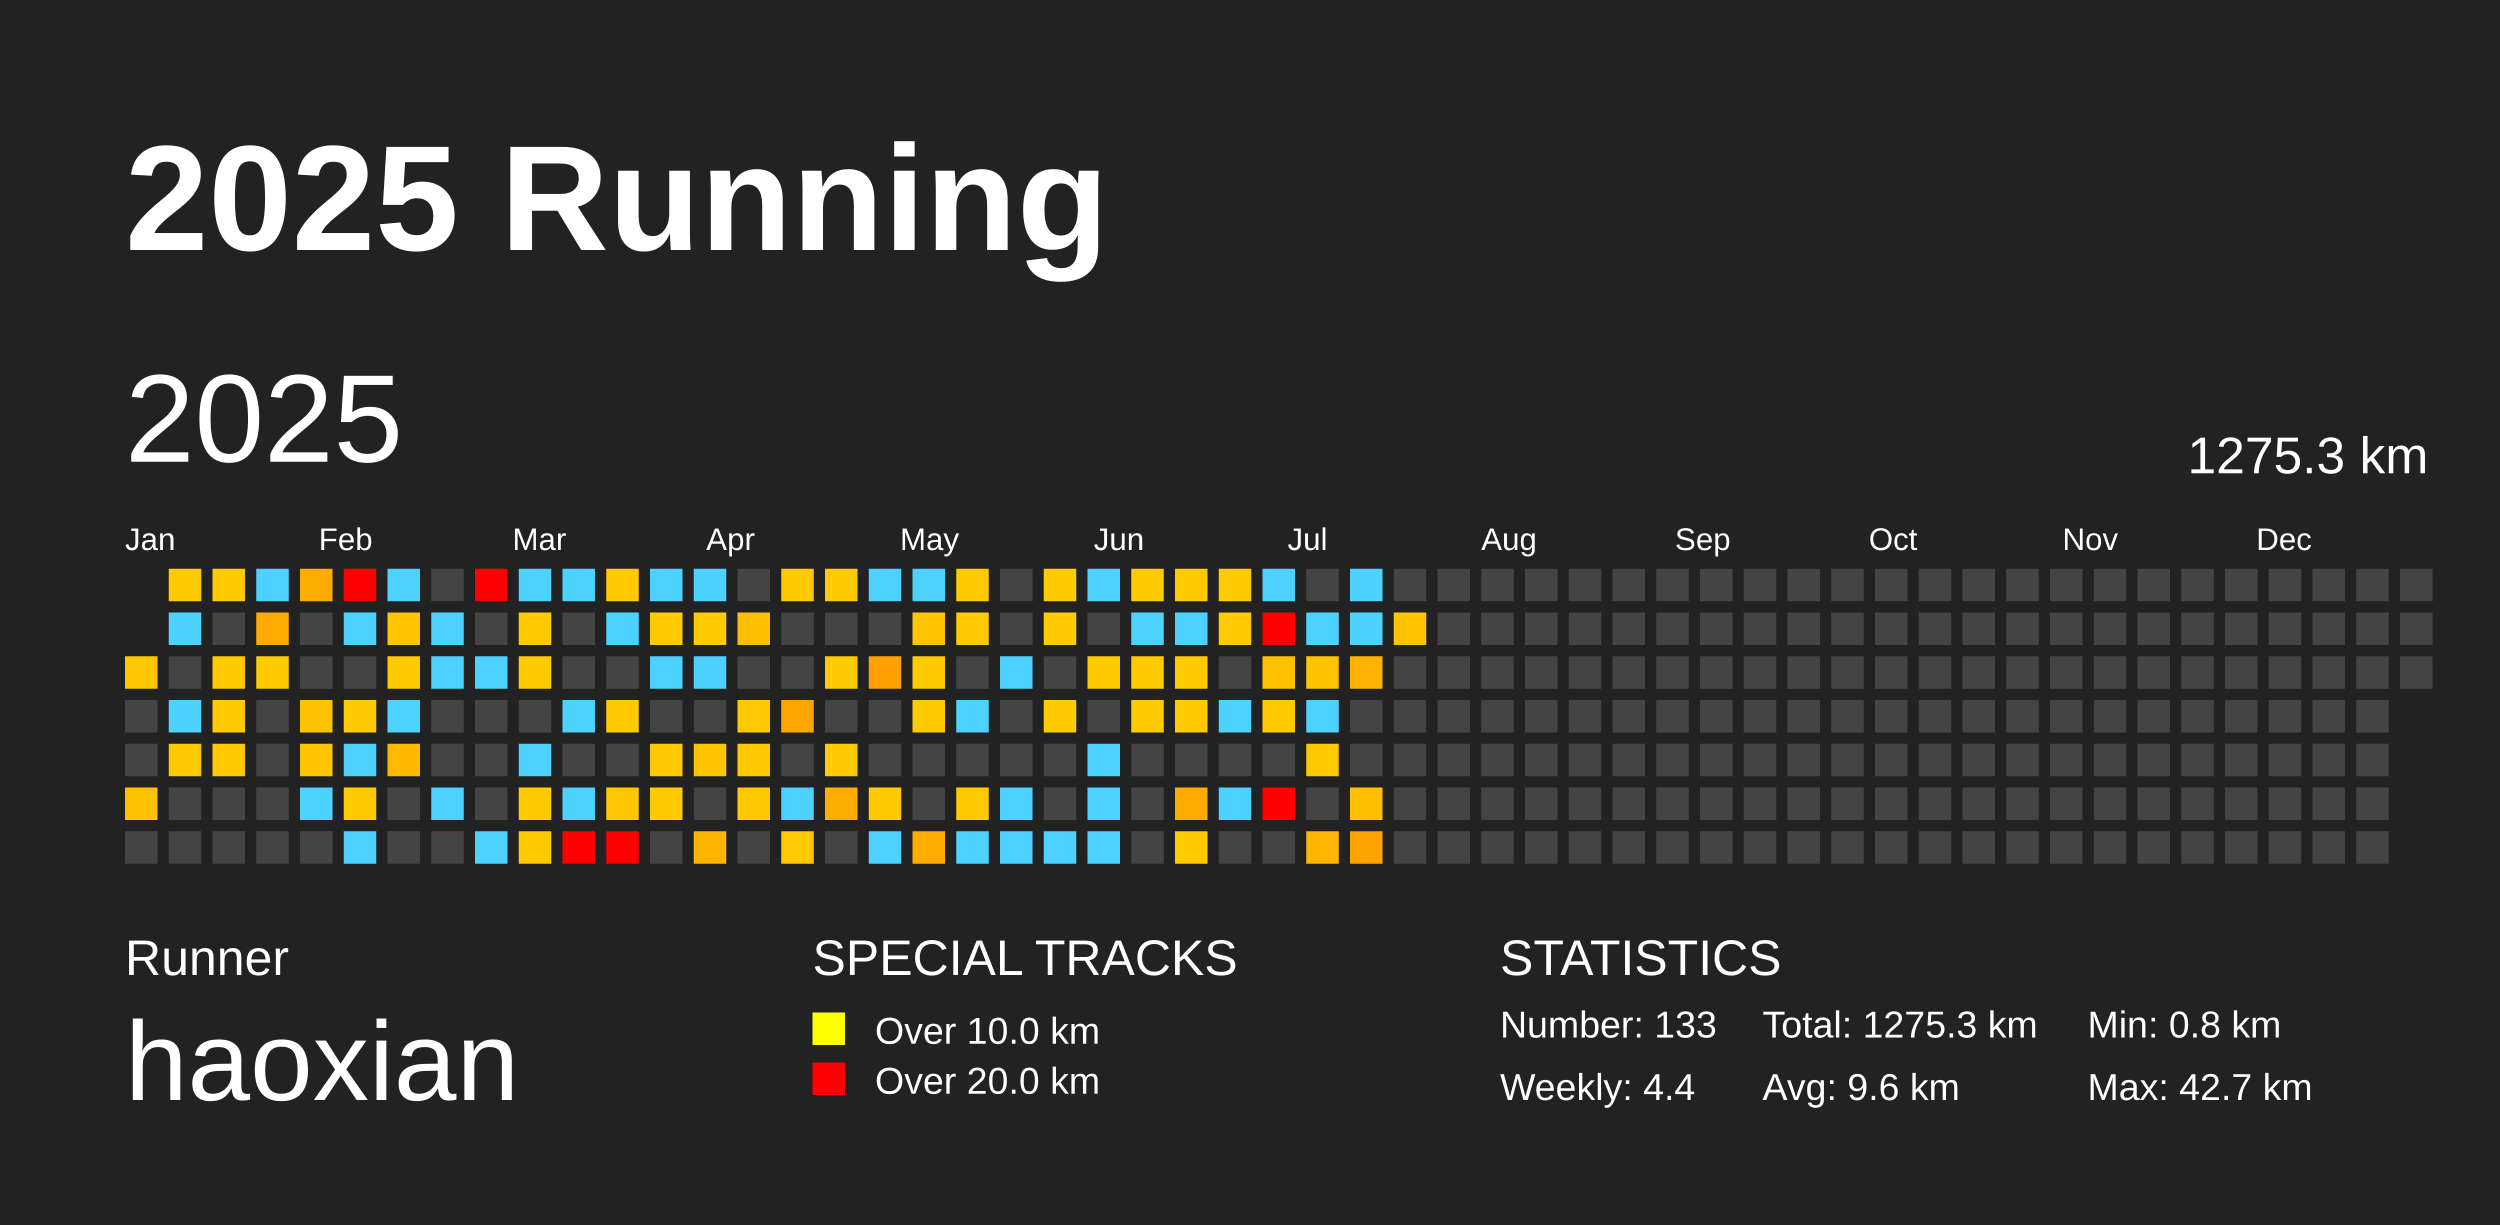
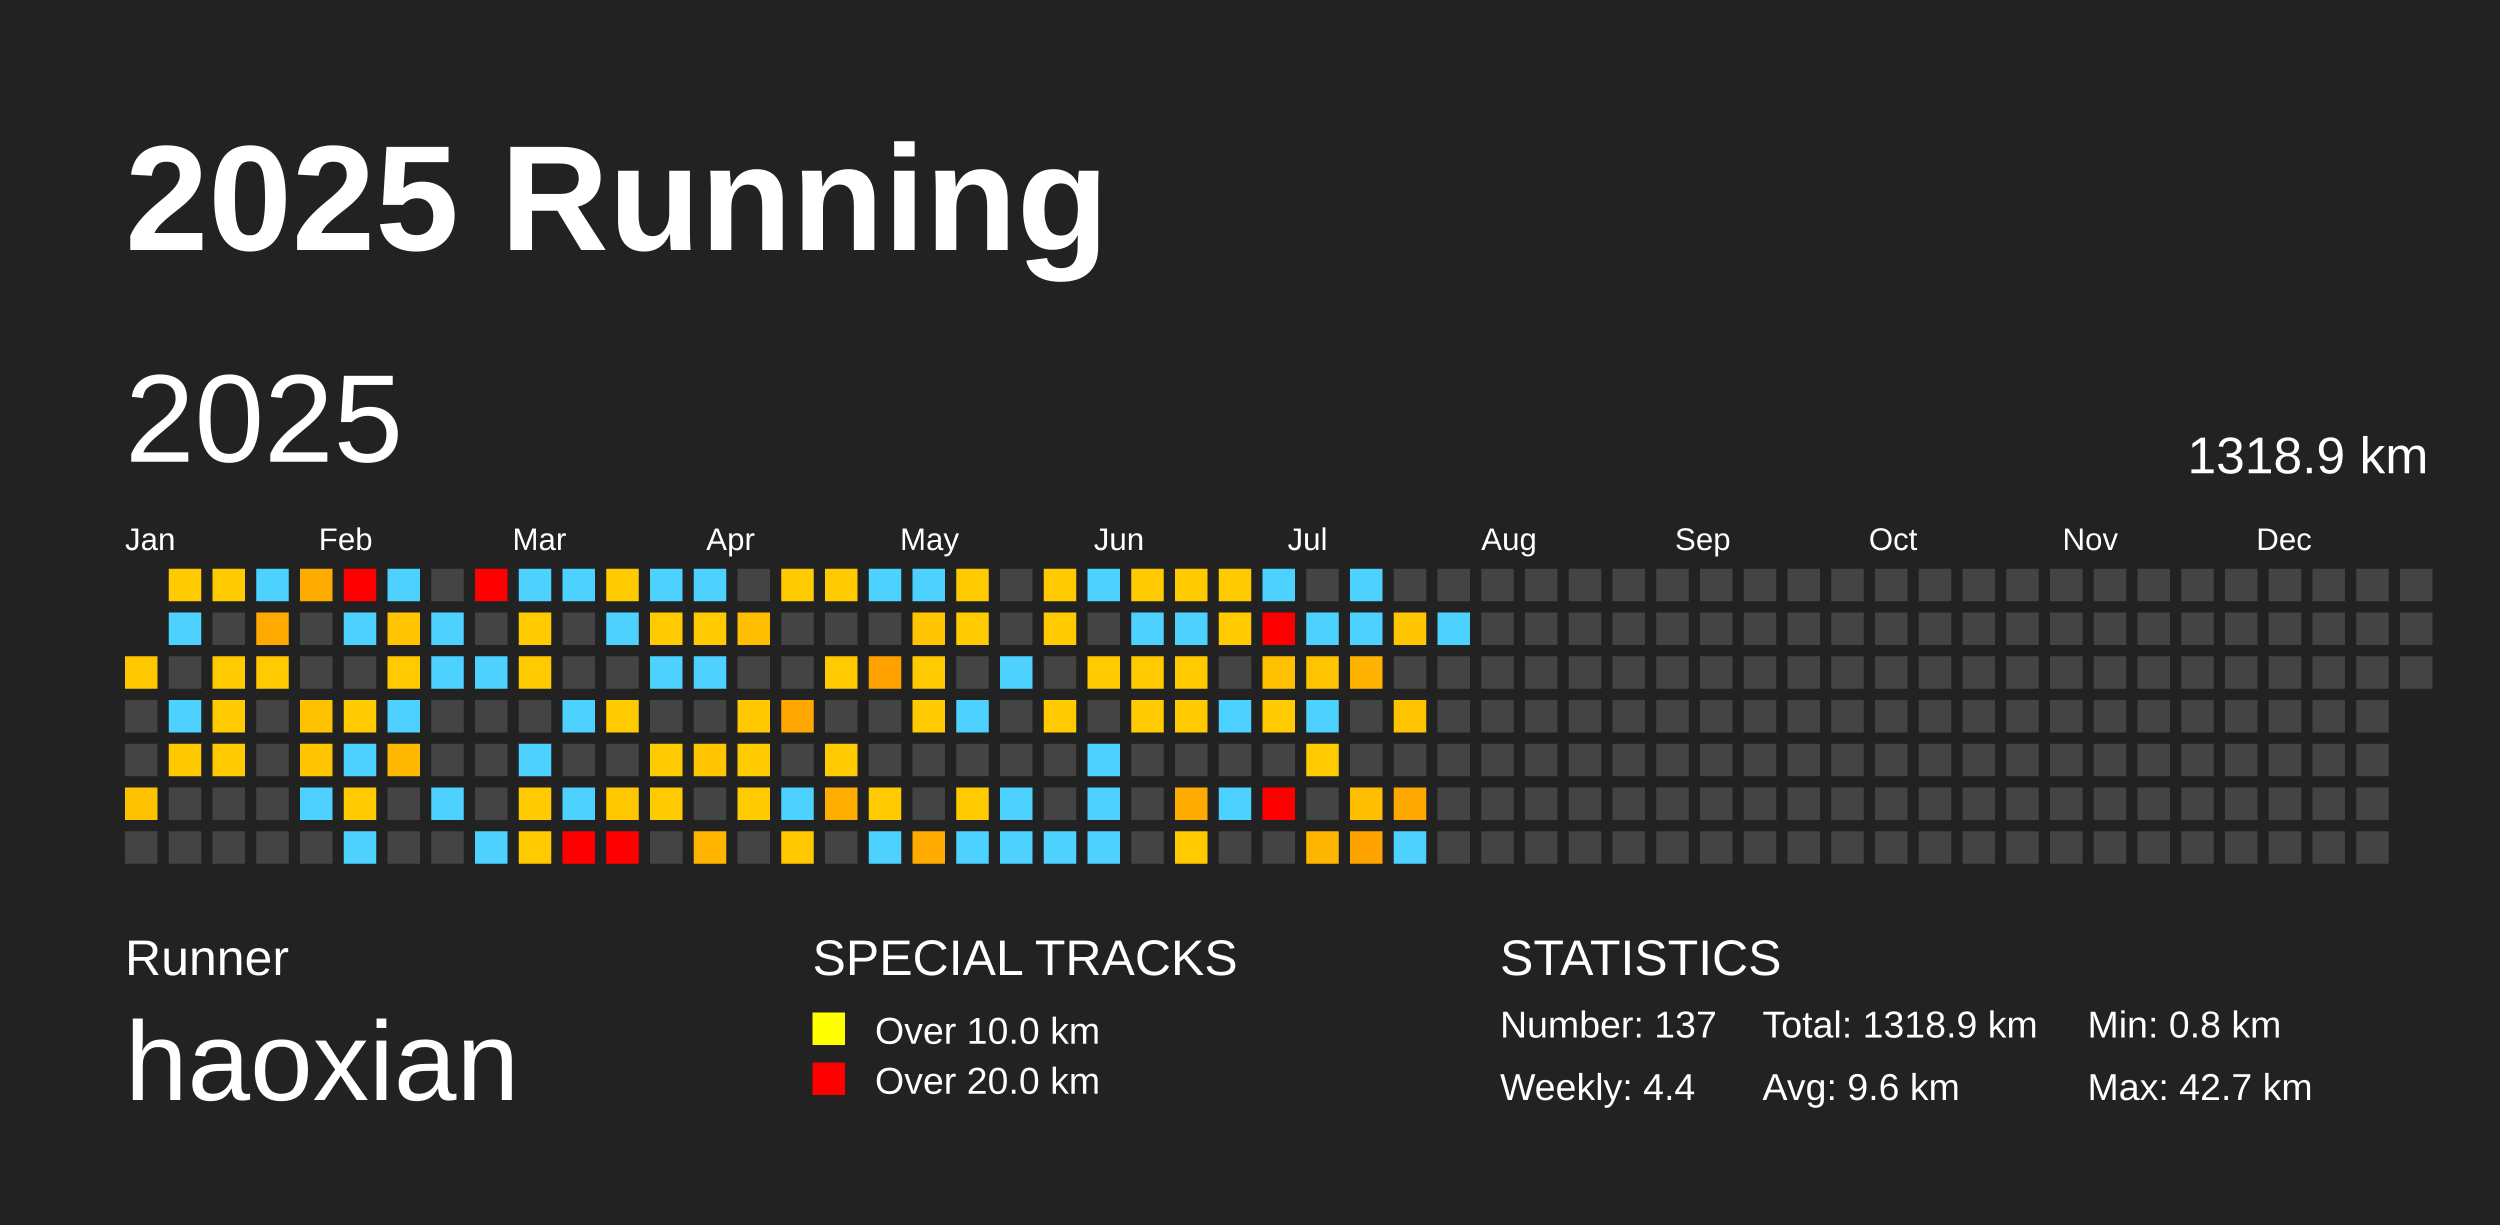
<svg xmlns="http://www.w3.org/2000/svg" baseProfile="full" height="98mm" version="1.1" viewBox="0,0,200,98" width="200mm">
  <defs />
  <rect fill="#222222" height="98" width="200" x="0" y="0" />
  <text fill="#FFFFFF" style="font-size:12px; font-family:Arial; font-weight:bold;" x="10" y="20">2025 Running</text>
  <text fill="#FFFFFF" style="font-size:4px; font-family:Arial" x="10" y="78">Runner</text>
  <text fill="#FFFFFF" style="font-size:9px; font-family:Arial" x="10" y="88">haoxian</text>
  <text fill="#FFFFFF" style="font-size:4px; font-family:Arial" x="65" y="78">SPECIAL TRACKS</text>
  <rect fill="yellow" height="2.6" width="2.6" x="65" y="81" />
  <text fill="#FFFFFF" style="font-size:3px; font-family:Arial" x="70" y="83.5">Over 10.0 km</text>
  <rect fill="red" height="2.6" width="2.6" x="65" y="85" />
  <text fill="#FFFFFF" style="font-size:3px; font-family:Arial" x="70" y="87.5">Over 20.0 km</text>
  <text fill="#FFFFFF" style="font-size:4px; font-family:Arial" x="120" y="78">STATISTICS</text>
-   <text fill="#FFFFFF" style="font-size:3px; font-family:Arial" x="120" y="83">Number: 133</text>
+   <text fill="#FFFFFF" style="font-size:3px; font-family:Arial" x="120" y="83">Number: 137</text>
  <text fill="#FFFFFF" style="font-size:3px; font-family:Arial" x="120" y="88">Weekly: 4.4</text>
-   <text fill="#FFFFFF" style="font-size:3px; font-family:Arial" x="141" y="83">Total: 1275.3 km</text>
+   <text fill="#FFFFFF" style="font-size:3px; font-family:Arial" x="141" y="83">Total: 1318.9 km</text>
  <text fill="#FFFFFF" style="font-size:3px; font-family:Arial" x="141" y="88">Avg: 9.6 km</text>
  <text fill="#FFFFFF" style="font-size:3px; font-family:Arial" x="167" y="83">Min: 0.8 km</text>
  <text fill="#FFFFFF" style="font-size:3px; font-family:Arial" x="167" y="88">Max: 42.7 km</text>
  <text dominant-baseline="hanging" fill="#FFFFFF" style="font-size:10.0px; font-family:Arial;" x="10" y="30">2025</text>
-   <text dominant-baseline="hanging" fill="#FFFFFF" style="font-size:4.125px; font-family:Arial;" x="175" y="35">1275.3 km</text>
+   <text dominant-baseline="hanging" fill="#FFFFFF" style="font-size:4.125px; font-family:Arial;" x="175" y="35">1318.9 km</text>
  <text fill="#FFFFFF" style="font-size:2.5px; font-family:Arial" x="10.0" y="44">Jan</text>
  <text fill="#FFFFFF" style="font-size:2.5px; font-family:Arial" x="25.5" y="44">Feb</text>
  <text fill="#FFFFFF" style="font-size:2.5px; font-family:Arial" x="41.0" y="44">Mar</text>
  <text fill="#FFFFFF" style="font-size:2.5px; font-family:Arial" x="56.5" y="44">Apr</text>
  <text fill="#FFFFFF" style="font-size:2.5px; font-family:Arial" x="72.0" y="44">May</text>
  <text fill="#FFFFFF" style="font-size:2.5px; font-family:Arial" x="87.5" y="44">Jun</text>
  <text fill="#FFFFFF" style="font-size:2.5px; font-family:Arial" x="103.0" y="44">Jul</text>
  <text fill="#FFFFFF" style="font-size:2.5px; font-family:Arial" x="118.5" y="44">Aug</text>
  <text fill="#FFFFFF" style="font-size:2.5px; font-family:Arial" x="134.0" y="44">Sep</text>
  <text fill="#FFFFFF" style="font-size:2.5px; font-family:Arial" x="149.5" y="44">Oct</text>
  <text fill="#FFFFFF" style="font-size:2.5px; font-family:Arial" x="165.0" y="44">Nov</text>
  <text fill="#FFFFFF" style="font-size:2.5px; font-family:Arial" x="180.5" y="44">Dec</text>
  <rect fill="#ffc700" height="2.6" width="2.6" x="10.0" y="52.5" />
  <rect fill="#444444" height="2.6" width="2.6" x="10.0" y="56.0" />
  <rect fill="#444444" height="2.6" width="2.6" x="10.0" y="59.5" />
  <rect fill="#ffc200" height="2.6" width="2.6" x="10.0" y="63.0" />
  <rect fill="#444444" height="2.6" width="2.6" x="10.0" y="66.5" />
  <rect fill="#ffcb00" height="2.6" width="2.6" x="13.5" y="45.5" />
  <rect fill="#4dd2ff" height="2.6" width="2.6" x="13.5" y="49.0" />
  <rect fill="#444444" height="2.6" width="2.6" x="13.5" y="52.5" />
  <rect fill="#4dd2ff" height="2.6" width="2.6" x="13.5" y="56.0" />
  <rect fill="#ffc900" height="2.6" width="2.6" x="13.5" y="59.5" />
  <rect fill="#444444" height="2.6" width="2.6" x="13.5" y="63.0" />
  <rect fill="#444444" height="2.6" width="2.6" x="13.5" y="66.5" />
  <rect fill="#ffca00" height="2.6" width="2.6" x="17.0" y="45.5" />
  <rect fill="#444444" height="2.6" width="2.6" x="17.0" y="49.0" />
  <rect fill="#ffca00" height="2.6" width="2.6" x="17.0" y="52.5" />
  <rect fill="#ffca00" height="2.6" width="2.6" x="17.0" y="56.0" />
  <rect fill="#ffca00" height="2.6" width="2.6" x="17.0" y="59.5" />
  <rect fill="#444444" height="2.6" width="2.6" x="17.0" y="63.0" />
  <rect fill="#444444" height="2.6" width="2.6" x="17.0" y="66.5" />
  <rect fill="#4dd2ff" height="2.6" width="2.6" x="20.5" y="45.5" />
  <rect fill="#ffaa00" height="2.6" width="2.6" x="20.5" y="49.0" />
  <rect fill="#ffca00" height="2.6" width="2.6" x="20.5" y="52.5" />
  <rect fill="#444444" height="2.6" width="2.6" x="20.5" y="56.0" />
  <rect fill="#444444" height="2.6" width="2.6" x="20.5" y="59.5" />
  <rect fill="#444444" height="2.6" width="2.6" x="20.5" y="63.0" />
  <rect fill="#444444" height="2.6" width="2.6" x="20.5" y="66.5" />
  <rect fill="#ffac00" height="2.6" width="2.6" x="24.0" y="45.5" />
  <rect fill="#444444" height="2.6" width="2.6" x="24.0" y="49.0" />
  <rect fill="#444444" height="2.6" width="2.6" x="24.0" y="52.5" />
  <rect fill="#ffc200" height="2.6" width="2.6" x="24.0" y="56.0" />
  <rect fill="#ffc400" height="2.6" width="2.6" x="24.0" y="59.5" />
  <rect fill="#4dd2ff" height="2.6" width="2.6" x="24.0" y="63.0" />
  <rect fill="#444444" height="2.6" width="2.6" x="24.0" y="66.5" />
  <rect fill="red" height="2.6" width="2.6" x="27.5" y="45.5" />
  <rect fill="#4dd2ff" height="2.6" width="2.6" x="27.5" y="49.0" />
  <rect fill="#444444" height="2.6" width="2.6" x="27.5" y="52.5" />
  <rect fill="#ffca00" height="2.6" width="2.6" x="27.5" y="56.0" />
  <rect fill="#4dd2ff" height="2.6" width="2.6" x="27.5" y="59.5" />
  <rect fill="#ffca00" height="2.6" width="2.6" x="27.5" y="63.0" />
  <rect fill="#4dd2ff" height="2.6" width="2.6" x="27.5" y="66.5" />
  <rect fill="#4dd2ff" height="2.6" width="2.6" x="31.0" y="45.5" />
  <rect fill="#ffc400" height="2.6" width="2.6" x="31.0" y="49.0" />
  <rect fill="#ffca00" height="2.6" width="2.6" x="31.0" y="52.5" />
  <rect fill="#4dd2ff" height="2.6" width="2.6" x="31.0" y="56.0" />
  <rect fill="#ffb900" height="2.6" width="2.6" x="31.0" y="59.5" />
  <rect fill="#444444" height="2.6" width="2.6" x="31.0" y="63.0" />
  <rect fill="#444444" height="2.6" width="2.6" x="31.0" y="66.5" />
  <rect fill="#444444" height="2.6" width="2.6" x="34.5" y="45.5" />
  <rect fill="#4dd2ff" height="2.6" width="2.6" x="34.5" y="49.0" />
  <rect fill="#4dd2ff" height="2.6" width="2.6" x="34.5" y="52.5" />
  <rect fill="#444444" height="2.6" width="2.6" x="34.5" y="56.0" />
  <rect fill="#444444" height="2.6" width="2.6" x="34.5" y="59.5" />
  <rect fill="#4dd2ff" height="2.6" width="2.6" x="34.5" y="63.0" />
  <rect fill="#444444" height="2.6" width="2.6" x="34.5" y="66.5" />
  <rect fill="red" height="2.6" width="2.6" x="38.0" y="45.5" />
  <rect fill="#444444" height="2.6" width="2.6" x="38.0" y="49.0" />
  <rect fill="#4dd2ff" height="2.6" width="2.6" x="38.0" y="52.5" />
  <rect fill="#444444" height="2.6" width="2.6" x="38.0" y="56.0" />
  <rect fill="#444444" height="2.6" width="2.6" x="38.0" y="59.5" />
  <rect fill="#444444" height="2.6" width="2.6" x="38.0" y="63.0" />
  <rect fill="#4dd2ff" height="2.6" width="2.6" x="38.0" y="66.5" />
  <rect fill="#4dd2ff" height="2.6" width="2.6" x="41.5" y="45.5" />
  <rect fill="#ffca00" height="2.6" width="2.6" x="41.5" y="49.0" />
  <rect fill="#ffca00" height="2.6" width="2.6" x="41.5" y="52.5" />
  <rect fill="#444444" height="2.6" width="2.6" x="41.5" y="56.0" />
  <rect fill="#4dd2ff" height="2.6" width="2.6" x="41.5" y="59.5" />
  <rect fill="#ffca00" height="2.6" width="2.6" x="41.5" y="63.0" />
  <rect fill="#ffcb00" height="2.6" width="2.6" x="41.5" y="66.5" />
  <rect fill="#4dd2ff" height="2.6" width="2.6" x="45.0" y="45.5" />
  <rect fill="#444444" height="2.6" width="2.6" x="45.0" y="49.0" />
  <rect fill="#444444" height="2.6" width="2.6" x="45.0" y="52.5" />
  <rect fill="#4dd2ff" height="2.6" width="2.6" x="45.0" y="56.0" />
  <rect fill="#444444" height="2.6" width="2.6" x="45.0" y="59.5" />
  <rect fill="#4dd2ff" height="2.6" width="2.6" x="45.0" y="63.0" />
  <rect fill="red" height="2.6" width="2.6" x="45.0" y="66.5" />
  <rect fill="#ffca00" height="2.6" width="2.6" x="48.5" y="45.5" />
  <rect fill="#4dd2ff" height="2.6" width="2.6" x="48.5" y="49.0" />
  <rect fill="#444444" height="2.6" width="2.6" x="48.5" y="52.5" />
  <rect fill="#ffca00" height="2.6" width="2.6" x="48.5" y="56.0" />
  <rect fill="#444444" height="2.6" width="2.6" x="48.5" y="59.5" />
  <rect fill="#ffc700" height="2.6" width="2.6" x="48.5" y="63.0" />
  <rect fill="red" height="2.6" width="2.6" x="48.5" y="66.5" />
  <rect fill="#4dd2ff" height="2.6" width="2.6" x="52.0" y="45.5" />
  <rect fill="#ffca00" height="2.6" width="2.6" x="52.0" y="49.0" />
  <rect fill="#4dd2ff" height="2.6" width="2.6" x="52.0" y="52.5" />
  <rect fill="#444444" height="2.6" width="2.6" x="52.0" y="56.0" />
  <rect fill="#ffca00" height="2.6" width="2.6" x="52.0" y="59.5" />
  <rect fill="#ffca00" height="2.6" width="2.6" x="52.0" y="63.0" />
  <rect fill="#444444" height="2.6" width="2.6" x="52.0" y="66.5" />
  <rect fill="#4dd2ff" height="2.6" width="2.6" x="55.5" y="45.5" />
  <rect fill="#ffca00" height="2.6" width="2.6" x="55.5" y="49.0" />
  <rect fill="#4dd2ff" height="2.6" width="2.6" x="55.5" y="52.5" />
  <rect fill="#444444" height="2.6" width="2.6" x="55.5" y="56.0" />
  <rect fill="#ffc500" height="2.6" width="2.6" x="55.5" y="59.5" />
  <rect fill="#444444" height="2.6" width="2.6" x="55.5" y="63.0" />
  <rect fill="#ffb400" height="2.6" width="2.6" x="55.5" y="66.5" />
  <rect fill="#444444" height="2.6" width="2.6" x="59.0" y="45.5" />
  <rect fill="#ffbf00" height="2.6" width="2.6" x="59.0" y="49.0" />
  <rect fill="#444444" height="2.6" width="2.6" x="59.0" y="52.5" />
  <rect fill="#ffc800" height="2.6" width="2.6" x="59.0" y="56.0" />
  <rect fill="#ffcb00" height="2.6" width="2.6" x="59.0" y="59.5" />
  <rect fill="#ffcb00" height="2.6" width="2.6" x="59.0" y="63.0" />
  <rect fill="#444444" height="2.6" width="2.6" x="59.0" y="66.5" />
  <rect fill="#ffca00" height="2.6" width="2.6" x="62.5" y="45.5" />
  <rect fill="#444444" height="2.6" width="2.6" x="62.5" y="49.0" />
  <rect fill="#444444" height="2.6" width="2.6" x="62.5" y="52.5" />
  <rect fill="#ffa700" height="2.6" width="2.6" x="62.5" y="56.0" />
  <rect fill="#444444" height="2.6" width="2.6" x="62.5" y="59.5" />
  <rect fill="#4dd2ff" height="2.6" width="2.6" x="62.5" y="63.0" />
  <rect fill="#ffc800" height="2.6" width="2.6" x="62.5" y="66.5" />
  <rect fill="#ffca00" height="2.6" width="2.6" x="66.0" y="45.5" />
  <rect fill="#444444" height="2.6" width="2.6" x="66.0" y="49.0" />
  <rect fill="#ffca00" height="2.6" width="2.6" x="66.0" y="52.5" />
  <rect fill="#444444" height="2.6" width="2.6" x="66.0" y="56.0" />
  <rect fill="#ffca00" height="2.6" width="2.6" x="66.0" y="59.5" />
  <rect fill="#ffae00" height="2.6" width="2.6" x="66.0" y="63.0" />
  <rect fill="#444444" height="2.6" width="2.6" x="66.0" y="66.5" />
  <rect fill="#4dd2ff" height="2.6" width="2.6" x="69.5" y="45.5" />
  <rect fill="#444444" height="2.6" width="2.6" x="69.5" y="49.0" />
  <rect fill="#ffa200" height="2.6" width="2.6" x="69.5" y="52.5" />
  <rect fill="#444444" height="2.6" width="2.6" x="69.5" y="56.0" />
  <rect fill="#444444" height="2.6" width="2.6" x="69.5" y="59.5" />
  <rect fill="#ffca00" height="2.6" width="2.6" x="69.5" y="63.0" />
  <rect fill="#4dd2ff" height="2.6" width="2.6" x="69.5" y="66.5" />
  <rect fill="#4dd2ff" height="2.6" width="2.6" x="73.0" y="45.5" />
  <rect fill="#ffc500" height="2.6" width="2.6" x="73.0" y="49.0" />
  <rect fill="#ffca00" height="2.6" width="2.6" x="73.0" y="52.5" />
  <rect fill="#ffca00" height="2.6" width="2.6" x="73.0" y="56.0" />
  <rect fill="#444444" height="2.6" width="2.6" x="73.0" y="59.5" />
  <rect fill="#444444" height="2.6" width="2.6" x="73.0" y="63.0" />
  <rect fill="#ffab00" height="2.6" width="2.6" x="73.0" y="66.5" />
  <rect fill="#ffcb00" height="2.6" width="2.6" x="76.5" y="45.5" />
  <rect fill="#ffca00" height="2.6" width="2.6" x="76.5" y="49.0" />
  <rect fill="#444444" height="2.6" width="2.6" x="76.5" y="52.5" />
  <rect fill="#4dd2ff" height="2.6" width="2.6" x="76.5" y="56.0" />
  <rect fill="#444444" height="2.6" width="2.6" x="76.5" y="59.5" />
  <rect fill="#ffcb00" height="2.6" width="2.6" x="76.5" y="63.0" />
  <rect fill="#4dd2ff" height="2.6" width="2.6" x="76.5" y="66.5" />
  <rect fill="#444444" height="2.6" width="2.6" x="80.0" y="45.5" />
  <rect fill="#444444" height="2.6" width="2.6" x="80.0" y="49.0" />
  <rect fill="#4dd2ff" height="2.6" width="2.6" x="80.0" y="52.5" />
  <rect fill="#444444" height="2.6" width="2.6" x="80.0" y="56.0" />
  <rect fill="#444444" height="2.6" width="2.6" x="80.0" y="59.5" />
  <rect fill="#4dd2ff" height="2.6" width="2.6" x="80.0" y="63.0" />
  <rect fill="#4dd2ff" height="2.6" width="2.6" x="80.0" y="66.5" />
  <rect fill="#ffca00" height="2.6" width="2.6" x="83.5" y="45.5" />
  <rect fill="#ffca00" height="2.6" width="2.6" x="83.5" y="49.0" />
  <rect fill="#444444" height="2.6" width="2.6" x="83.5" y="52.5" />
  <rect fill="#ffca00" height="2.6" width="2.6" x="83.5" y="56.0" />
  <rect fill="#444444" height="2.6" width="2.6" x="83.5" y="59.5" />
  <rect fill="#444444" height="2.6" width="2.6" x="83.5" y="63.0" />
  <rect fill="#4dd2ff" height="2.6" width="2.6" x="83.5" y="66.5" />
  <rect fill="#4dd2ff" height="2.6" width="2.6" x="87.0" y="45.5" />
  <rect fill="#444444" height="2.6" width="2.6" x="87.0" y="49.0" />
  <rect fill="#ffca00" height="2.6" width="2.6" x="87.0" y="52.5" />
  <rect fill="#444444" height="2.6" width="2.6" x="87.0" y="56.0" />
  <rect fill="#4dd2ff" height="2.6" width="2.6" x="87.0" y="59.5" />
  <rect fill="#4dd2ff" height="2.6" width="2.6" x="87.0" y="63.0" />
  <rect fill="#4dd2ff" height="2.6" width="2.6" x="87.0" y="66.5" />
  <rect fill="#ffca00" height="2.6" width="2.6" x="90.5" y="45.5" />
  <rect fill="#4dd2ff" height="2.6" width="2.6" x="90.5" y="49.0" />
  <rect fill="#ffca00" height="2.6" width="2.6" x="90.5" y="52.5" />
  <rect fill="#ffca00" height="2.6" width="2.6" x="90.5" y="56.0" />
  <rect fill="#444444" height="2.6" width="2.6" x="90.5" y="59.5" />
  <rect fill="#444444" height="2.6" width="2.6" x="90.5" y="63.0" />
  <rect fill="#444444" height="2.6" width="2.6" x="90.5" y="66.5" />
  <rect fill="#ffca00" height="2.6" width="2.6" x="94.0" y="45.5" />
  <rect fill="#4dd2ff" height="2.6" width="2.6" x="94.0" y="49.0" />
  <rect fill="#ffca00" height="2.6" width="2.6" x="94.0" y="52.5" />
  <rect fill="#ffca00" height="2.6" width="2.6" x="94.0" y="56.0" />
  <rect fill="#444444" height="2.6" width="2.6" x="94.0" y="59.5" />
  <rect fill="#ffab00" height="2.6" width="2.6" x="94.0" y="63.0" />
  <rect fill="#ffca00" height="2.6" width="2.6" x="94.0" y="66.5" />
  <rect fill="#ffca00" height="2.6" width="2.6" x="97.5" y="45.5" />
  <rect fill="#ffca00" height="2.6" width="2.6" x="97.5" y="49.0" />
  <rect fill="#444444" height="2.6" width="2.6" x="97.5" y="52.5" />
  <rect fill="#4dd2ff" height="2.6" width="2.6" x="97.5" y="56.0" />
  <rect fill="#444444" height="2.6" width="2.6" x="97.5" y="59.5" />
  <rect fill="#4dd2ff" height="2.6" width="2.6" x="97.5" y="63.0" />
  <rect fill="#444444" height="2.6" width="2.6" x="97.5" y="66.5" />
  <rect fill="#4dd2ff" height="2.6" width="2.6" x="101.0" y="45.5" />
  <rect fill="red" height="2.6" width="2.6" x="101.0" y="49.0" />
  <rect fill="#ffc000" height="2.6" width="2.6" x="101.0" y="52.5" />
  <rect fill="#ffcb00" height="2.6" width="2.6" x="101.0" y="56.0" />
  <rect fill="#444444" height="2.6" width="2.6" x="101.0" y="59.5" />
  <rect fill="red" height="2.6" width="2.6" x="101.0" y="63.0" />
  <rect fill="#444444" height="2.6" width="2.6" x="101.0" y="66.5" />
  <rect fill="#444444" height="2.6" width="2.6" x="104.5" y="45.5" />
  <rect fill="#4dd2ff" height="2.6" width="2.6" x="104.5" y="49.0" />
  <rect fill="#ffc400" height="2.6" width="2.6" x="104.5" y="52.5" />
  <rect fill="#4dd2ff" height="2.6" width="2.6" x="104.5" y="56.0" />
  <rect fill="#ffcb00" height="2.6" width="2.6" x="104.5" y="59.5" />
  <rect fill="#444444" height="2.6" width="2.6" x="104.5" y="63.0" />
  <rect fill="#ffb600" height="2.6" width="2.6" x="104.5" y="66.5" />
  <rect fill="#4dd2ff" height="2.6" width="2.6" x="108.0" y="45.5" />
  <rect fill="#4dd2ff" height="2.6" width="2.6" x="108.0" y="49.0" />
  <rect fill="#ffb300" height="2.6" width="2.6" x="108.0" y="52.5" />
  <rect fill="#444444" height="2.6" width="2.6" x="108.0" y="56.0" />
  <rect fill="#444444" height="2.6" width="2.6" x="108.0" y="59.5" />
  <rect fill="#ffbf00" height="2.6" width="2.6" x="108.0" y="63.0" />
  <rect fill="#ffa300" height="2.6" width="2.6" x="108.0" y="66.5" />
  <rect fill="#444444" height="2.6" width="2.6" x="111.5" y="45.5" />
  <rect fill="#ffc500" height="2.6" width="2.6" x="111.5" y="49.0" />
  <rect fill="#444444" height="2.6" width="2.6" x="111.5" y="52.5" />
-   <rect fill="#444444" height="2.6" width="2.6" x="111.5" y="56.0" />
+   <rect fill="#ffc400" height="2.6" width="2.6" x="111.5" y="56.0" />
  <rect fill="#444444" height="2.6" width="2.6" x="111.5" y="59.5" />
-   <rect fill="#444444" height="2.6" width="2.6" x="111.5" y="63.0" />
-   <rect fill="#444444" height="2.6" width="2.6" x="111.5" y="66.5" />
+   <rect fill="#ffa800" height="2.6" width="2.6" x="111.5" y="63.0" />
+   <rect fill="#4dd2ff" height="2.6" width="2.6" x="111.5" y="66.5" />
  <rect fill="#444444" height="2.6" width="2.6" x="115.0" y="45.5" />
-   <rect fill="#444444" height="2.6" width="2.6" x="115.0" y="49.0" />
+   <rect fill="#4dd2ff" height="2.6" width="2.6" x="115.0" y="49.0" />
  <rect fill="#444444" height="2.6" width="2.6" x="115.0" y="52.5" />
  <rect fill="#444444" height="2.6" width="2.6" x="115.0" y="56.0" />
  <rect fill="#444444" height="2.6" width="2.6" x="115.0" y="59.5" />
  <rect fill="#444444" height="2.6" width="2.6" x="115.0" y="63.0" />
  <rect fill="#444444" height="2.6" width="2.6" x="115.0" y="66.5" />
  <rect fill="#444444" height="2.6" width="2.6" x="118.5" y="45.5" />
  <rect fill="#444444" height="2.6" width="2.6" x="118.5" y="49.0" />
  <rect fill="#444444" height="2.6" width="2.6" x="118.5" y="52.5" />
  <rect fill="#444444" height="2.6" width="2.6" x="118.5" y="56.0" />
  <rect fill="#444444" height="2.6" width="2.6" x="118.5" y="59.5" />
  <rect fill="#444444" height="2.6" width="2.6" x="118.5" y="63.0" />
  <rect fill="#444444" height="2.6" width="2.6" x="118.5" y="66.5" />
  <rect fill="#444444" height="2.6" width="2.6" x="122.0" y="45.5" />
  <rect fill="#444444" height="2.6" width="2.6" x="122.0" y="49.0" />
  <rect fill="#444444" height="2.6" width="2.6" x="122.0" y="52.5" />
  <rect fill="#444444" height="2.6" width="2.6" x="122.0" y="56.0" />
  <rect fill="#444444" height="2.6" width="2.6" x="122.0" y="59.5" />
  <rect fill="#444444" height="2.6" width="2.6" x="122.0" y="63.0" />
  <rect fill="#444444" height="2.6" width="2.6" x="122.0" y="66.5" />
  <rect fill="#444444" height="2.6" width="2.6" x="125.5" y="45.5" />
  <rect fill="#444444" height="2.6" width="2.6" x="125.5" y="49.0" />
  <rect fill="#444444" height="2.6" width="2.6" x="125.5" y="52.5" />
  <rect fill="#444444" height="2.6" width="2.6" x="125.5" y="56.0" />
  <rect fill="#444444" height="2.6" width="2.6" x="125.5" y="59.5" />
  <rect fill="#444444" height="2.6" width="2.6" x="125.5" y="63.0" />
  <rect fill="#444444" height="2.6" width="2.6" x="125.5" y="66.5" />
  <rect fill="#444444" height="2.6" width="2.6" x="129.0" y="45.5" />
  <rect fill="#444444" height="2.6" width="2.6" x="129.0" y="49.0" />
  <rect fill="#444444" height="2.6" width="2.6" x="129.0" y="52.5" />
  <rect fill="#444444" height="2.6" width="2.6" x="129.0" y="56.0" />
  <rect fill="#444444" height="2.6" width="2.6" x="129.0" y="59.5" />
  <rect fill="#444444" height="2.6" width="2.6" x="129.0" y="63.0" />
  <rect fill="#444444" height="2.6" width="2.6" x="129.0" y="66.5" />
  <rect fill="#444444" height="2.6" width="2.6" x="132.5" y="45.5" />
  <rect fill="#444444" height="2.6" width="2.6" x="132.5" y="49.0" />
  <rect fill="#444444" height="2.6" width="2.6" x="132.5" y="52.5" />
  <rect fill="#444444" height="2.6" width="2.6" x="132.5" y="56.0" />
  <rect fill="#444444" height="2.6" width="2.6" x="132.5" y="59.5" />
  <rect fill="#444444" height="2.6" width="2.6" x="132.5" y="63.0" />
  <rect fill="#444444" height="2.6" width="2.6" x="132.5" y="66.5" />
  <rect fill="#444444" height="2.6" width="2.6" x="136.0" y="45.5" />
  <rect fill="#444444" height="2.6" width="2.6" x="136.0" y="49.0" />
  <rect fill="#444444" height="2.6" width="2.6" x="136.0" y="52.5" />
  <rect fill="#444444" height="2.6" width="2.6" x="136.0" y="56.0" />
  <rect fill="#444444" height="2.6" width="2.6" x="136.0" y="59.5" />
  <rect fill="#444444" height="2.6" width="2.6" x="136.0" y="63.0" />
  <rect fill="#444444" height="2.6" width="2.6" x="136.0" y="66.5" />
  <rect fill="#444444" height="2.6" width="2.6" x="139.5" y="45.5" />
  <rect fill="#444444" height="2.6" width="2.6" x="139.5" y="49.0" />
  <rect fill="#444444" height="2.6" width="2.6" x="139.5" y="52.5" />
  <rect fill="#444444" height="2.6" width="2.6" x="139.5" y="56.0" />
  <rect fill="#444444" height="2.6" width="2.6" x="139.5" y="59.5" />
  <rect fill="#444444" height="2.6" width="2.6" x="139.5" y="63.0" />
  <rect fill="#444444" height="2.6" width="2.6" x="139.5" y="66.5" />
  <rect fill="#444444" height="2.6" width="2.6" x="143.0" y="45.5" />
  <rect fill="#444444" height="2.6" width="2.6" x="143.0" y="49.0" />
  <rect fill="#444444" height="2.6" width="2.6" x="143.0" y="52.5" />
  <rect fill="#444444" height="2.6" width="2.6" x="143.0" y="56.0" />
  <rect fill="#444444" height="2.6" width="2.6" x="143.0" y="59.5" />
  <rect fill="#444444" height="2.6" width="2.6" x="143.0" y="63.0" />
  <rect fill="#444444" height="2.6" width="2.6" x="143.0" y="66.5" />
  <rect fill="#444444" height="2.6" width="2.6" x="146.5" y="45.5" />
  <rect fill="#444444" height="2.6" width="2.6" x="146.5" y="49.0" />
  <rect fill="#444444" height="2.6" width="2.6" x="146.5" y="52.5" />
  <rect fill="#444444" height="2.6" width="2.6" x="146.5" y="56.0" />
  <rect fill="#444444" height="2.6" width="2.6" x="146.5" y="59.5" />
  <rect fill="#444444" height="2.6" width="2.6" x="146.5" y="63.0" />
  <rect fill="#444444" height="2.6" width="2.6" x="146.5" y="66.5" />
  <rect fill="#444444" height="2.6" width="2.6" x="150.0" y="45.5" />
  <rect fill="#444444" height="2.6" width="2.6" x="150.0" y="49.0" />
  <rect fill="#444444" height="2.6" width="2.6" x="150.0" y="52.5" />
  <rect fill="#444444" height="2.6" width="2.6" x="150.0" y="56.0" />
  <rect fill="#444444" height="2.6" width="2.6" x="150.0" y="59.5" />
  <rect fill="#444444" height="2.6" width="2.6" x="150.0" y="63.0" />
  <rect fill="#444444" height="2.6" width="2.6" x="150.0" y="66.5" />
  <rect fill="#444444" height="2.6" width="2.6" x="153.5" y="45.5" />
  <rect fill="#444444" height="2.6" width="2.6" x="153.5" y="49.0" />
  <rect fill="#444444" height="2.6" width="2.6" x="153.5" y="52.5" />
  <rect fill="#444444" height="2.6" width="2.6" x="153.5" y="56.0" />
  <rect fill="#444444" height="2.6" width="2.6" x="153.5" y="59.5" />
  <rect fill="#444444" height="2.6" width="2.6" x="153.5" y="63.0" />
  <rect fill="#444444" height="2.6" width="2.6" x="153.5" y="66.5" />
  <rect fill="#444444" height="2.6" width="2.6" x="157.0" y="45.5" />
  <rect fill="#444444" height="2.6" width="2.6" x="157.0" y="49.0" />
  <rect fill="#444444" height="2.6" width="2.6" x="157.0" y="52.5" />
  <rect fill="#444444" height="2.6" width="2.6" x="157.0" y="56.0" />
  <rect fill="#444444" height="2.6" width="2.6" x="157.0" y="59.5" />
  <rect fill="#444444" height="2.6" width="2.6" x="157.0" y="63.0" />
  <rect fill="#444444" height="2.6" width="2.6" x="157.0" y="66.5" />
  <rect fill="#444444" height="2.6" width="2.6" x="160.5" y="45.5" />
  <rect fill="#444444" height="2.6" width="2.6" x="160.5" y="49.0" />
  <rect fill="#444444" height="2.6" width="2.6" x="160.5" y="52.5" />
  <rect fill="#444444" height="2.6" width="2.6" x="160.5" y="56.0" />
  <rect fill="#444444" height="2.6" width="2.6" x="160.5" y="59.5" />
  <rect fill="#444444" height="2.6" width="2.6" x="160.5" y="63.0" />
  <rect fill="#444444" height="2.6" width="2.6" x="160.5" y="66.5" />
  <rect fill="#444444" height="2.6" width="2.6" x="164.0" y="45.5" />
  <rect fill="#444444" height="2.6" width="2.6" x="164.0" y="49.0" />
  <rect fill="#444444" height="2.6" width="2.6" x="164.0" y="52.5" />
  <rect fill="#444444" height="2.6" width="2.6" x="164.0" y="56.0" />
  <rect fill="#444444" height="2.6" width="2.6" x="164.0" y="59.5" />
  <rect fill="#444444" height="2.6" width="2.6" x="164.0" y="63.0" />
  <rect fill="#444444" height="2.6" width="2.6" x="164.0" y="66.5" />
  <rect fill="#444444" height="2.6" width="2.6" x="167.5" y="45.5" />
  <rect fill="#444444" height="2.6" width="2.6" x="167.5" y="49.0" />
  <rect fill="#444444" height="2.6" width="2.6" x="167.5" y="52.5" />
  <rect fill="#444444" height="2.6" width="2.6" x="167.5" y="56.0" />
  <rect fill="#444444" height="2.6" width="2.6" x="167.5" y="59.5" />
  <rect fill="#444444" height="2.6" width="2.6" x="167.5" y="63.0" />
  <rect fill="#444444" height="2.6" width="2.6" x="167.5" y="66.5" />
  <rect fill="#444444" height="2.6" width="2.6" x="171.0" y="45.5" />
  <rect fill="#444444" height="2.6" width="2.6" x="171.0" y="49.0" />
  <rect fill="#444444" height="2.6" width="2.6" x="171.0" y="52.5" />
  <rect fill="#444444" height="2.6" width="2.6" x="171.0" y="56.0" />
  <rect fill="#444444" height="2.6" width="2.6" x="171.0" y="59.5" />
  <rect fill="#444444" height="2.6" width="2.6" x="171.0" y="63.0" />
  <rect fill="#444444" height="2.6" width="2.6" x="171.0" y="66.5" />
  <rect fill="#444444" height="2.6" width="2.6" x="174.5" y="45.5" />
  <rect fill="#444444" height="2.6" width="2.6" x="174.5" y="49.0" />
  <rect fill="#444444" height="2.6" width="2.6" x="174.5" y="52.5" />
  <rect fill="#444444" height="2.6" width="2.6" x="174.5" y="56.0" />
  <rect fill="#444444" height="2.6" width="2.6" x="174.5" y="59.5" />
  <rect fill="#444444" height="2.6" width="2.6" x="174.5" y="63.0" />
  <rect fill="#444444" height="2.6" width="2.6" x="174.5" y="66.5" />
  <rect fill="#444444" height="2.6" width="2.6" x="178.0" y="45.5" />
  <rect fill="#444444" height="2.6" width="2.6" x="178.0" y="49.0" />
  <rect fill="#444444" height="2.6" width="2.6" x="178.0" y="52.5" />
  <rect fill="#444444" height="2.6" width="2.6" x="178.0" y="56.0" />
  <rect fill="#444444" height="2.6" width="2.6" x="178.0" y="59.5" />
  <rect fill="#444444" height="2.6" width="2.6" x="178.0" y="63.0" />
  <rect fill="#444444" height="2.6" width="2.6" x="178.0" y="66.5" />
  <rect fill="#444444" height="2.6" width="2.6" x="181.5" y="45.5" />
  <rect fill="#444444" height="2.6" width="2.6" x="181.5" y="49.0" />
  <rect fill="#444444" height="2.6" width="2.6" x="181.5" y="52.5" />
  <rect fill="#444444" height="2.6" width="2.6" x="181.5" y="56.0" />
  <rect fill="#444444" height="2.6" width="2.6" x="181.5" y="59.5" />
  <rect fill="#444444" height="2.6" width="2.6" x="181.5" y="63.0" />
  <rect fill="#444444" height="2.6" width="2.6" x="181.5" y="66.5" />
  <rect fill="#444444" height="2.6" width="2.6" x="185.0" y="45.5" />
  <rect fill="#444444" height="2.6" width="2.6" x="185.0" y="49.0" />
  <rect fill="#444444" height="2.6" width="2.6" x="185.0" y="52.5" />
  <rect fill="#444444" height="2.6" width="2.6" x="185.0" y="56.0" />
  <rect fill="#444444" height="2.6" width="2.6" x="185.0" y="59.5" />
  <rect fill="#444444" height="2.6" width="2.6" x="185.0" y="63.0" />
  <rect fill="#444444" height="2.6" width="2.6" x="185.0" y="66.5" />
  <rect fill="#444444" height="2.6" width="2.6" x="188.5" y="45.5" />
  <rect fill="#444444" height="2.6" width="2.6" x="188.5" y="49.0" />
  <rect fill="#444444" height="2.6" width="2.6" x="188.5" y="52.5" />
  <rect fill="#444444" height="2.6" width="2.6" x="188.5" y="56.0" />
  <rect fill="#444444" height="2.6" width="2.6" x="188.5" y="59.5" />
  <rect fill="#444444" height="2.6" width="2.6" x="188.5" y="63.0" />
  <rect fill="#444444" height="2.6" width="2.6" x="188.5" y="66.5" />
  <rect fill="#444444" height="2.6" width="2.6" x="192.0" y="45.5" />
  <rect fill="#444444" height="2.6" width="2.6" x="192.0" y="49.0" />
  <rect fill="#444444" height="2.6" width="2.6" x="192.0" y="52.5" />
</svg>
